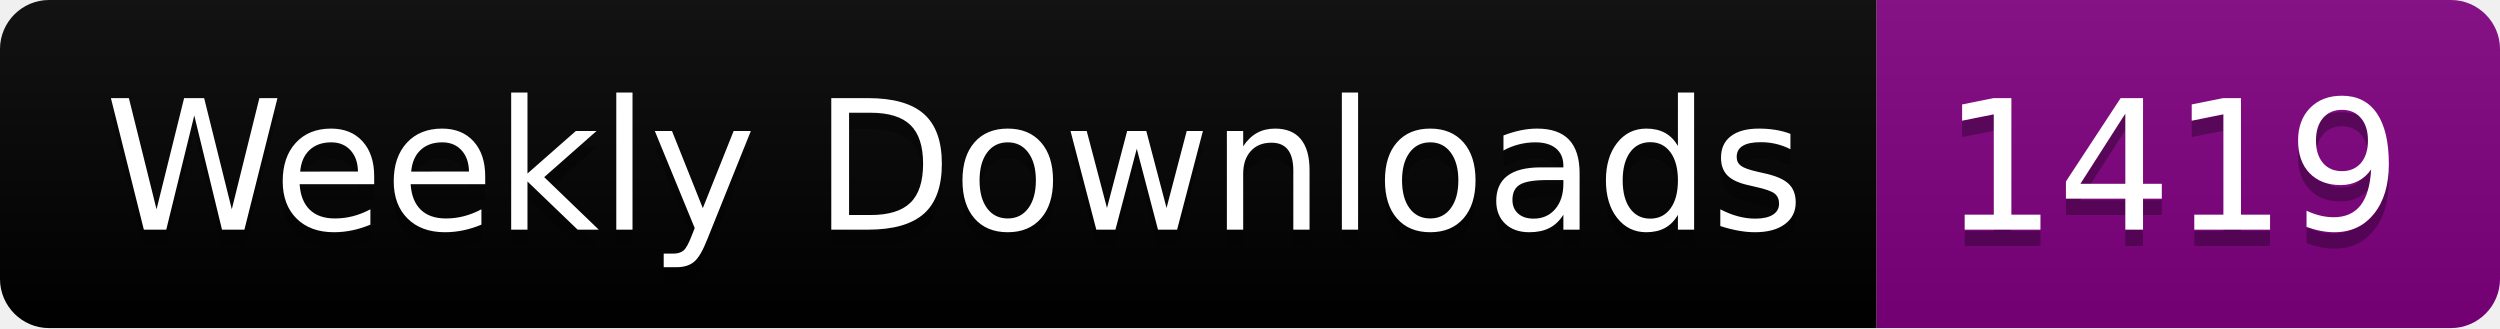
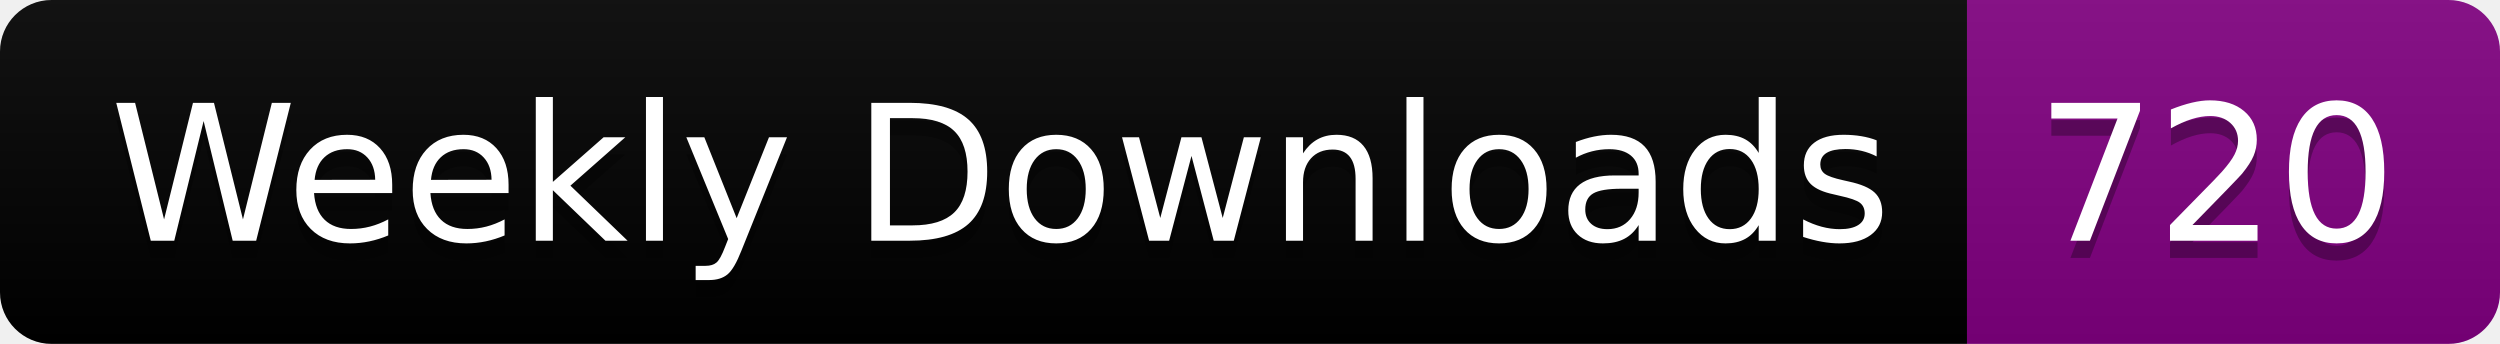
- <svg xmlns="http://www.w3.org/2000/svg" width="152.4" height="20">
+ <svg xmlns="http://www.w3.org/2000/svg" width="145.4" height="20">
  <linearGradient id="smooth" x2="0" y2="100%">
    <stop offset="0" stop-color="#bbb" stop-opacity=".1" />
    <stop offset="1" stop-opacity=".1" />
  </linearGradient>
  <clipPath id="round">
-     <rect width="152.4" height="20" rx="3" fill="#fff" />
+     <rect width="145.4" height="20" rx="3" fill="#fff" />
  </clipPath>
  <g clip-path="url(#round)">
    <rect width="114.4" height="20" fill="black" />
-     <rect x="114.4" width="38.0" height="20" fill="purple" />
-     <rect width="152.4" height="20" fill="url(#smooth)" />
+     <rect x="114.4" width="31.0" height="20" fill="purple" />
+     <rect width="145.4" height="20" fill="url(#smooth)" />
  </g>
  <g fill="#fff" text-anchor="middle" font-family="DejaVu Sans,Verdana,Geneva,sans-serif" font-size="110">
    <text x="582.0" y="150" fill="#010101" fill-opacity=".3" transform="scale(0.1)" textLength="1044.0" lengthAdjust="spacing">Weekly Downloads</text>
    <text x="582.0" y="140" transform="scale(0.1)" textLength="1044.0" lengthAdjust="spacing">Weekly Downloads</text>
-     <text x="1324.0" y="150" fill="#010101" fill-opacity=".3" transform="scale(0.1)" textLength="280.0" lengthAdjust="spacing">1419</text>
-     <text x="1324.0" y="140" transform="scale(0.1)" textLength="280.0" lengthAdjust="spacing">1419</text>
+     <text x="1289.0" y="150" fill="#010101" fill-opacity=".3" transform="scale(0.1)" textLength="210.0" lengthAdjust="spacing">720</text>
+     <text x="1289.0" y="140" transform="scale(0.1)" textLength="210.0" lengthAdjust="spacing">720</text>
  </g>
</svg>
